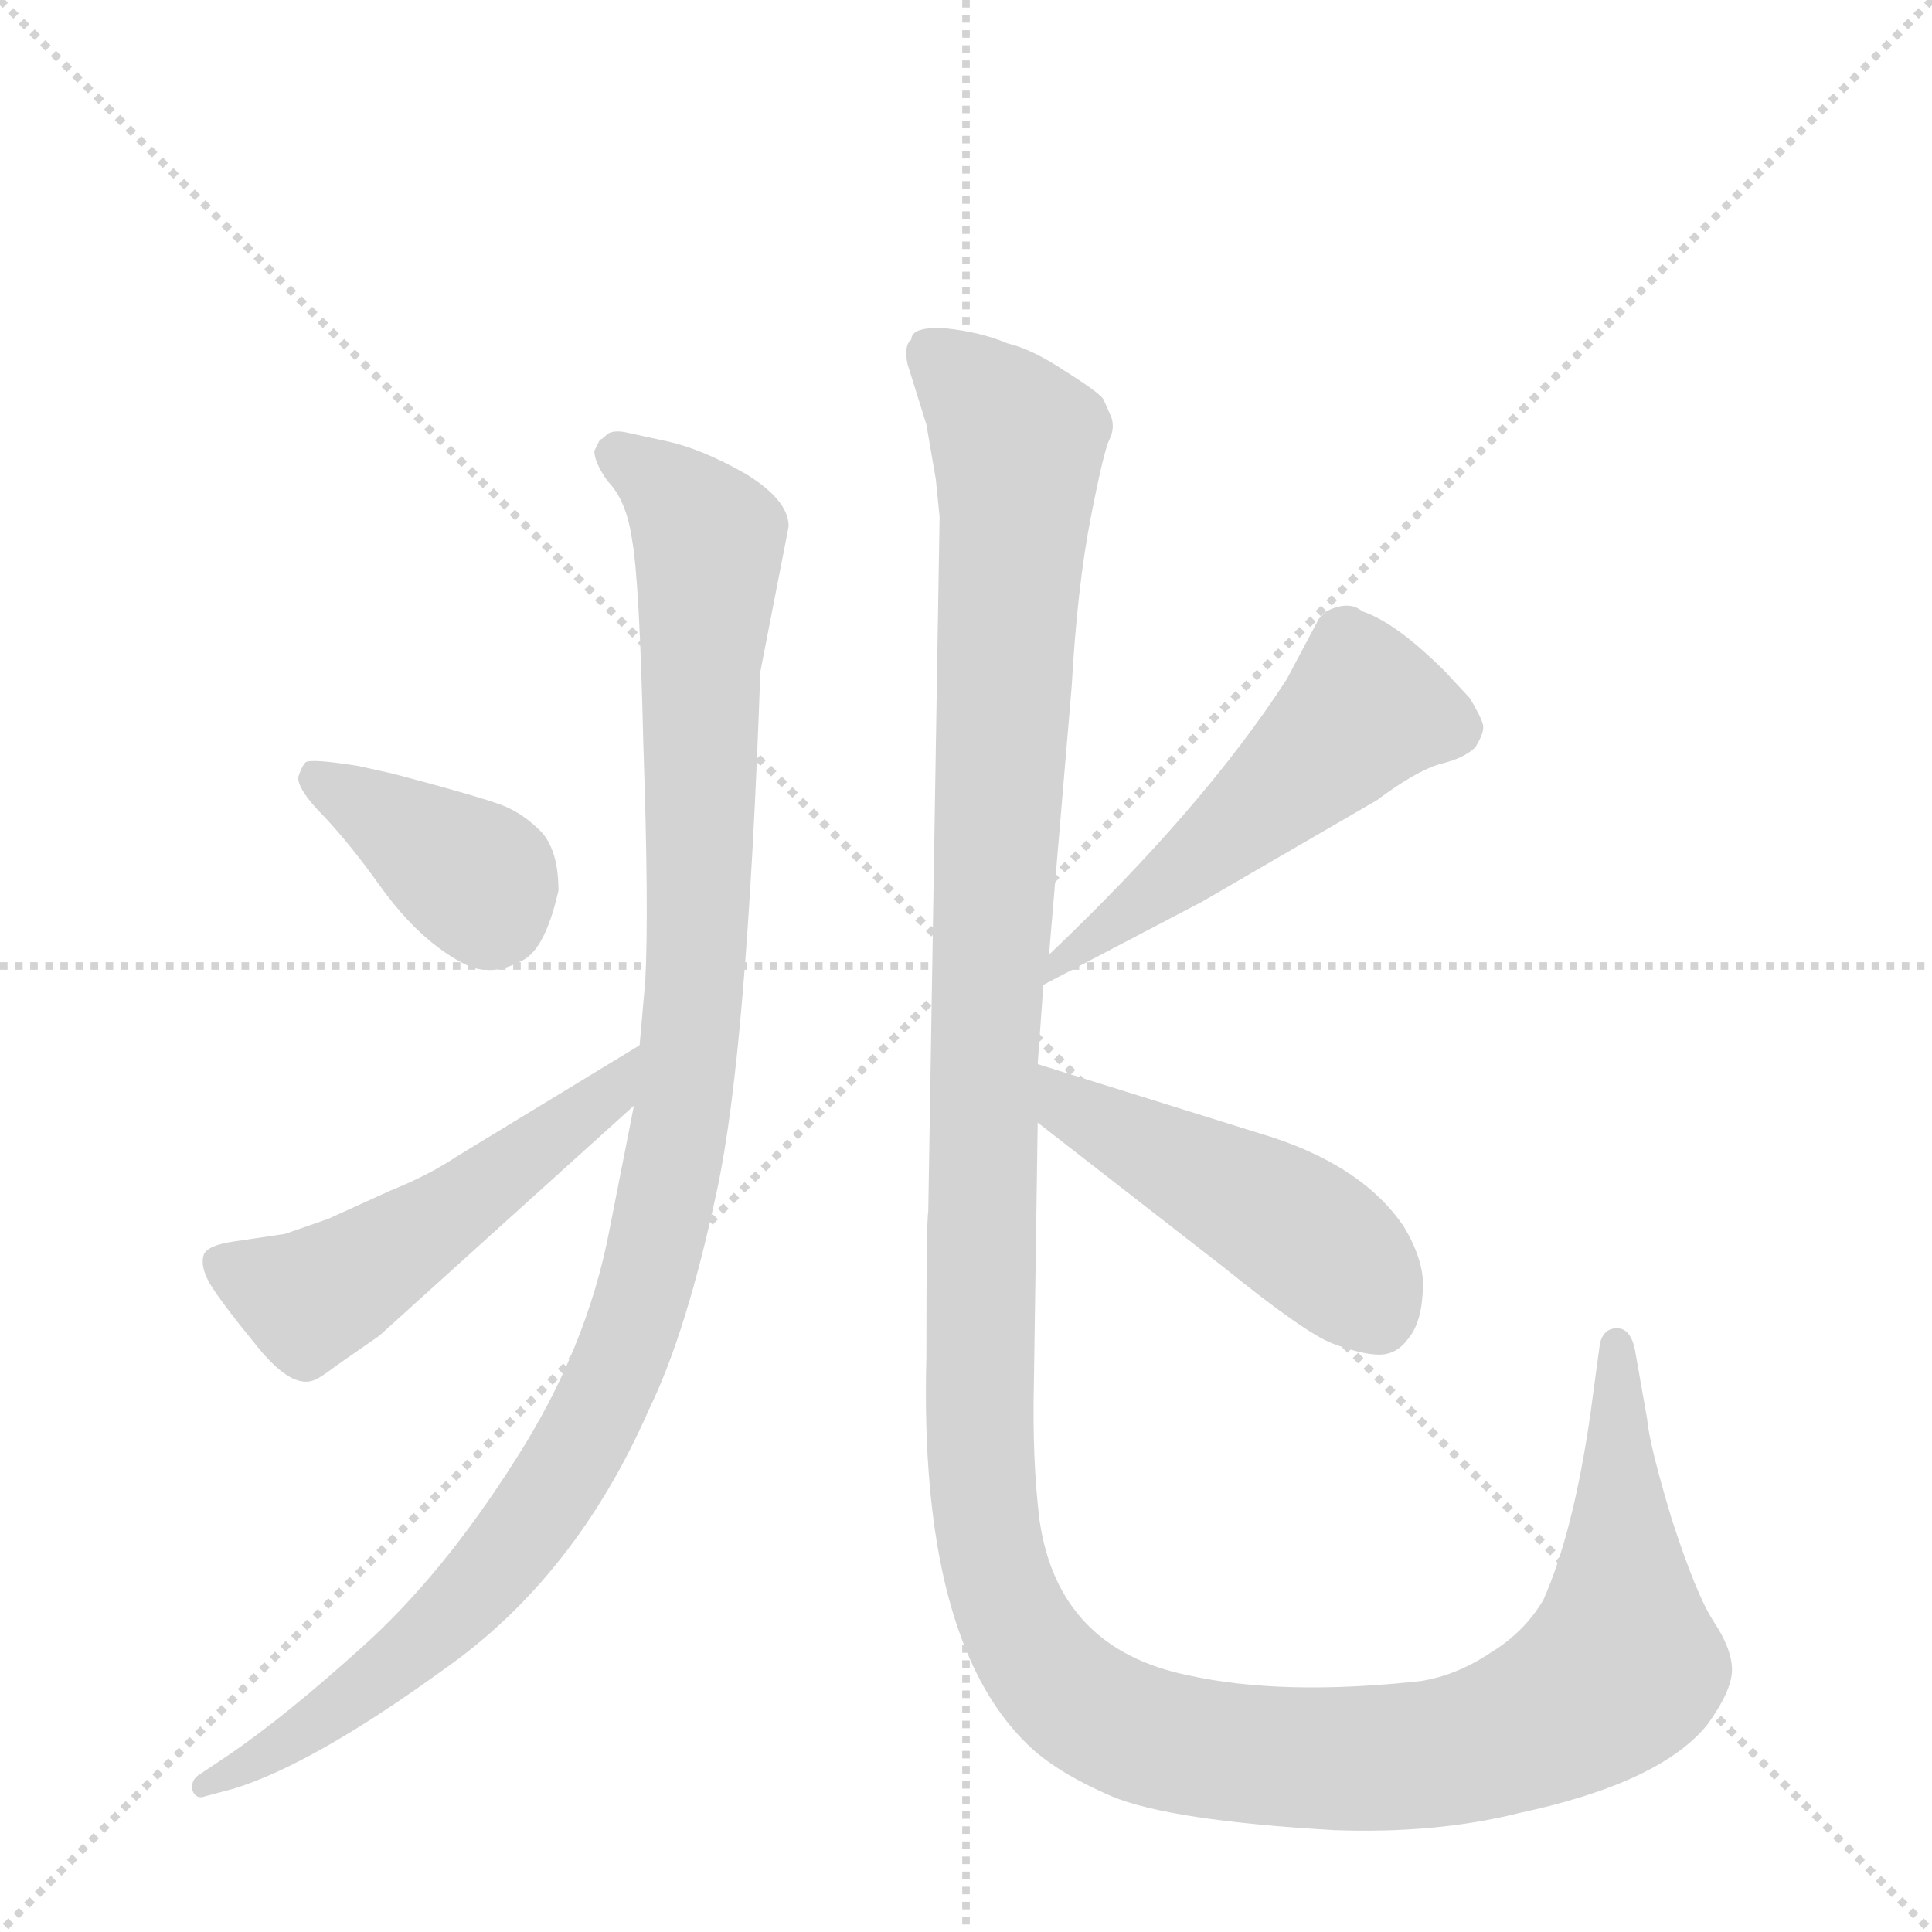
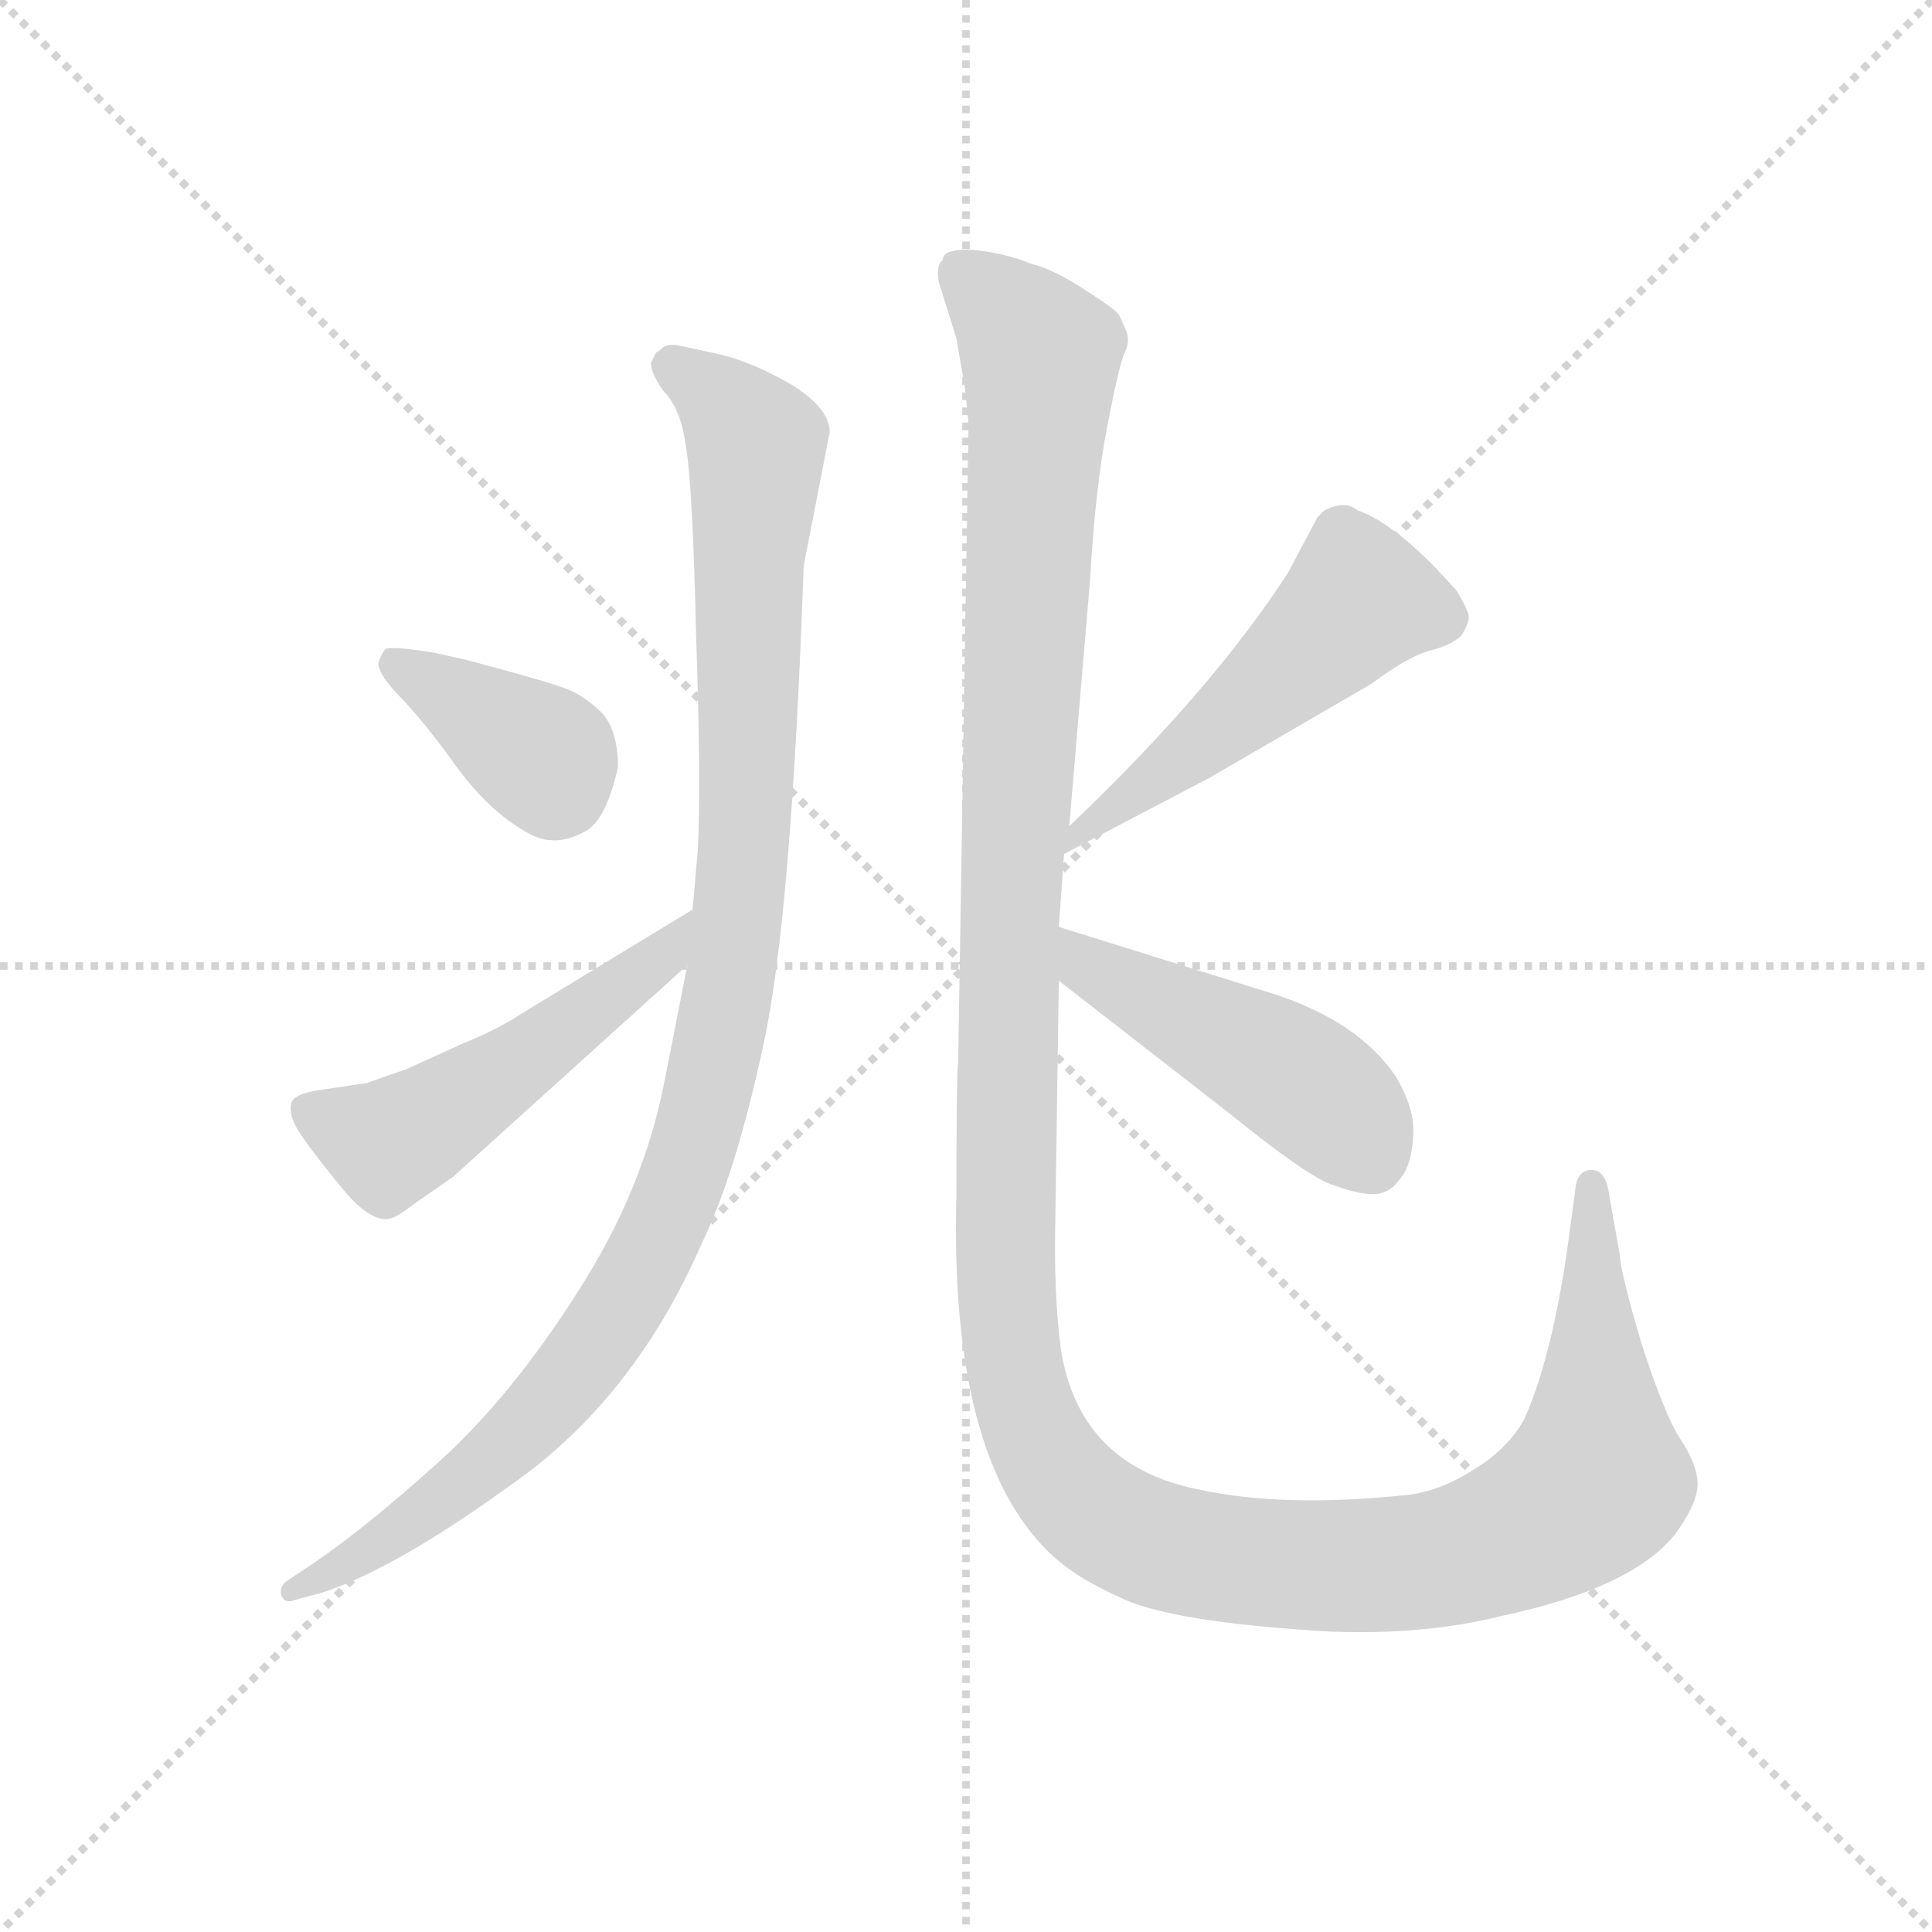
<svg xmlns="http://www.w3.org/2000/svg" version="1.1" viewBox="0 0 1024 1024">
  <g stroke="lightgray" stroke-dasharray="1,1" stroke-width="1" transform="scale(4, 4)">
    <line x1="0" y1="0" x2="256" y2="256" />
    <line x1="256" y1="0" x2="0" y2="256" />
    <line x1="128" y1="0" x2="128" y2="256" />
    <line x1="0" y1="128" x2="256" y2="128" />
  </g>
-   <g transform="scale(1, -1) translate(0, -860)">
+   <g transform="scale(0.92, -0.92) translate(60, -830)">
    <style type="text/css">
      
        @keyframes keyframes0 {
          from {
            stroke: blue;
            stroke-dashoffset: 1088;
            stroke-width: 128;
          }
          78% {
            animation-timing-function: step-end;
            stroke: blue;
            stroke-dashoffset: 0;
            stroke-width: 128;
          }
          to {
            stroke: black;
            stroke-width: 1024;
          }
        }
        #make-me-a-hanzi-animation-0 {
          animation: keyframes0 1.135s both;
          animation-delay: 0s;
          animation-timing-function: linear;
        }
      
        @keyframes keyframes1 {
          from {
            stroke: blue;
            stroke-dashoffset: 377;
            stroke-width: 128;
          }
          55% {
            animation-timing-function: step-end;
            stroke: blue;
            stroke-dashoffset: 0;
            stroke-width: 128;
          }
          to {
            stroke: black;
            stroke-width: 1024;
          }
        }
        #make-me-a-hanzi-animation-1 {
          animation: keyframes1 0.557s both;
          animation-delay: 1.135s;
          animation-timing-function: linear;
        }
      
        @keyframes keyframes2 {
          from {
            stroke: blue;
            stroke-dashoffset: 523;
            stroke-width: 128;
          }
          63% {
            animation-timing-function: step-end;
            stroke: blue;
            stroke-dashoffset: 0;
            stroke-width: 128;
          }
          to {
            stroke: black;
            stroke-width: 1024;
          }
        }
        #make-me-a-hanzi-animation-2 {
          animation: keyframes2 0.676s both;
          animation-delay: 1.692s;
          animation-timing-function: linear;
        }
      
        @keyframes keyframes3 {
          from {
            stroke: blue;
            stroke-dashoffset: 1477;
            stroke-width: 128;
          }
          83% {
            animation-timing-function: step-end;
            stroke: blue;
            stroke-dashoffset: 0;
            stroke-width: 128;
          }
          to {
            stroke: black;
            stroke-width: 1024;
          }
        }
        #make-me-a-hanzi-animation-3 {
          animation: keyframes3 1.452s both;
          animation-delay: 2.368s;
          animation-timing-function: linear;
        }
      
        @keyframes keyframes4 {
          from {
            stroke: blue;
            stroke-dashoffset: 514;
            stroke-width: 128;
          }
          63% {
            animation-timing-function: step-end;
            stroke: blue;
            stroke-dashoffset: 0;
            stroke-width: 128;
          }
          to {
            stroke: black;
            stroke-width: 1024;
          }
        }
        #make-me-a-hanzi-animation-4 {
          animation: keyframes4 0.668s both;
          animation-delay: 3.82s;
          animation-timing-function: linear;
        }
      
        @keyframes keyframes5 {
          from {
            stroke: blue;
            stroke-dashoffset: 478;
            stroke-width: 128;
          }
          61% {
            animation-timing-function: step-end;
            stroke: blue;
            stroke-dashoffset: 0;
            stroke-width: 128;
          }
          to {
            stroke: black;
            stroke-width: 1024;
          }
        }
        #make-me-a-hanzi-animation-5 {
          animation: keyframes5 0.639s both;
          animation-delay: 4.488s;
          animation-timing-function: linear;
        }
      
    </style>
    <path d="M 336 274 L 323 208 Q 311 145 273 86 Q 235 26 193 -12 Q 151 -50 120 -71 L 105 -81 Q 101 -84 102 -89 Q 104 -94 109 -92 L 124 -88 Q 166 -75 235 -25 Q 305 24 344 113 Q 364 154 380 229 Q 396 303 403 504 L 418 581 Q 418 595 395 609 Q 372 622 354 626 L 331 631 Q 325 632 322 630 Q 319 627 318 627 L 315 621 Q 315 615 322 605 Q 332 595 335 574 Q 339 552 341 465 Q 344 377 342 340 L 339 306 L 336 274 Z" fill="lightgray" />
    <path d="M 208 450 L 190 454 Q 165 458 162 456 Q 160 454 158 448 Q 158 441 172 427 Q 186 412 201 391 Q 216 370 232 358 Q 248 346 257 346 Q 266 345 277 351 Q 289 357 296 388 Q 296 409 287 419 Q 278 428 269 432 Q 261 436 208 450 Z" fill="lightgray" />
    <path d="M 201 152 L 336 274 C 358 294 365 322 339 306 L 242 247 Q 227 237 207 229 L 174 214 L 151 206 L 124 202 Q 110 200 108 195 Q 106 189 111 180 Q 117 170 135 148 Q 153 125 165 128 Q 169 129 178 136 L 201 152 Z" fill="lightgray" />
    <path d="M 534 678 Q 520 684 501 686 Q 483 687 483 680 Q 479 677 481 667 L 491 635 L 496 606 L 498 586 L 492 218 Q 491 213 491 141 Q 487 -8 544 -64 Q 559 -79 589 -92 Q 620 -105 707 -110 Q 761 -112 805 -101 Q 880 -85 905 -54 Q 918 -36 918 -25 Q 918 -14 908 1 Q 899 15 886 55 Q 874 95 873 108 L 867 142 Q 865 156 857 156 Q 850 156 848 148 L 843 111 Q 834 48 818 12 Q 808 -5 790 -16 Q 772 -28 753 -31 Q 680 -39 630 -28 Q 561 -14 551 54 Q 547 86 548 128 L 550 265 L 550 296 L 553 338 L 556 354 L 568 496 Q 571 549 578 585 Q 585 621 588 627 Q 591 633 589 639 L 585 648 Q 584 651 565 663 Q 547 675 534 678 Z" fill="lightgray" />
    <path d="M 553 338 L 637 382 L 730 436 Q 750 451 763 455 Q 776 458 782 464 Q 787 472 786 476 Q 785 480 779 490 L 766 504 Q 740 530 722 536 Q 715 542 703 536 L 699 532 L 682 500 Q 638 432 556 354 C 534 333 526 324 553 338 Z" fill="lightgray" />
    <path d="M 550 265 L 649 188 Q 691 154 706 148 Q 722 142 731 142 Q 740 142 746 150 Q 753 158 754 174 Q 756 190 744 210 Q 723 241 675 257 L 550 296 C 521 305 526 283 550 265 Z" fill="lightgray" />
    <clipPath id="make-me-a-hanzi-clip-0">
      <path d="M 336 274 L 323 208 Q 311 145 273 86 Q 235 26 193 -12 Q 151 -50 120 -71 L 105 -81 Q 101 -84 102 -89 Q 104 -94 109 -92 L 124 -88 Q 166 -75 235 -25 Q 305 24 344 113 Q 364 154 380 229 Q 396 303 403 504 L 418 581 Q 418 595 395 609 Q 372 622 354 626 L 331 631 Q 325 632 322 630 Q 319 627 318 627 L 315 621 Q 315 615 322 605 Q 332 595 335 574 Q 339 552 341 465 Q 344 377 342 340 L 339 306 L 336 274 Z" />
    </clipPath>
    <path clip-path="url(#make-me-a-hanzi-clip-0)" d="M 325 620 L 353 601 L 376 574 L 368 330 L 342 177 L 304 87 L 250 15 L 173 -50 L 107 -86" fill="none" id="make-me-a-hanzi-animation-0" stroke-dasharray="960 1920" stroke-linecap="round" />
    <clipPath id="make-me-a-hanzi-clip-1">
      <path d="M 208 450 L 190 454 Q 165 458 162 456 Q 160 454 158 448 Q 158 441 172 427 Q 186 412 201 391 Q 216 370 232 358 Q 248 346 257 346 Q 266 345 277 351 Q 289 357 296 388 Q 296 409 287 419 Q 278 428 269 432 Q 261 436 208 450 Z" />
    </clipPath>
    <path clip-path="url(#make-me-a-hanzi-clip-1)" d="M 167 449 L 253 394 L 259 376" fill="none" id="make-me-a-hanzi-animation-1" stroke-dasharray="249 498" stroke-linecap="round" />
    <clipPath id="make-me-a-hanzi-clip-2">
      <path d="M 201 152 L 336 274 C 358 294 365 322 339 306 L 242 247 Q 227 237 207 229 L 174 214 L 151 206 L 124 202 Q 110 200 108 195 Q 106 189 111 180 Q 117 170 135 148 Q 153 125 165 128 Q 169 129 178 136 L 201 152 Z" />
    </clipPath>
    <path clip-path="url(#make-me-a-hanzi-clip-2)" d="M 117 189 L 164 171 L 322 278 L 334 301" fill="none" id="make-me-a-hanzi-animation-2" stroke-dasharray="395 790" stroke-linecap="round" />
    <clipPath id="make-me-a-hanzi-clip-3">
      <path d="M 534 678 Q 520 684 501 686 Q 483 687 483 680 Q 479 677 481 667 L 491 635 L 496 606 L 498 586 L 492 218 Q 491 213 491 141 Q 487 -8 544 -64 Q 559 -79 589 -92 Q 620 -105 707 -110 Q 761 -112 805 -101 Q 880 -85 905 -54 Q 918 -36 918 -25 Q 918 -14 908 1 Q 899 15 886 55 Q 874 95 873 108 L 867 142 Q 865 156 857 156 Q 850 156 848 148 L 843 111 Q 834 48 818 12 Q 808 -5 790 -16 Q 772 -28 753 -31 Q 680 -39 630 -28 Q 561 -14 551 54 Q 547 86 548 128 L 550 265 L 550 296 L 553 338 L 556 354 L 568 496 Q 571 549 578 585 Q 585 621 588 627 Q 591 633 589 639 L 585 648 Q 584 651 565 663 Q 547 675 534 678 Z" />
    </clipPath>
    <path clip-path="url(#make-me-a-hanzi-clip-3)" d="M 495 674 L 527 642 L 539 621 L 521 302 L 518 111 L 527 29 L 553 -24 L 597 -56 L 699 -73 L 779 -66 L 835 -43 L 860 -20 L 857 147" fill="none" id="make-me-a-hanzi-animation-3" stroke-dasharray="1349 2698" stroke-linecap="round" />
    <clipPath id="make-me-a-hanzi-clip-4">
      <path d="M 553 338 L 637 382 L 730 436 Q 750 451 763 455 Q 776 458 782 464 Q 787 472 786 476 Q 785 480 779 490 L 766 504 Q 740 530 722 536 Q 715 542 703 536 L 699 532 L 682 500 Q 638 432 556 354 C 534 333 526 324 553 338 Z" />
    </clipPath>
    <path clip-path="url(#make-me-a-hanzi-clip-4)" d="M 769 475 L 723 484 L 645 413 L 561 349" fill="none" id="make-me-a-hanzi-animation-4" stroke-dasharray="386 772" stroke-linecap="round" />
    <clipPath id="make-me-a-hanzi-clip-5">
      <path d="M 550 265 L 649 188 Q 691 154 706 148 Q 722 142 731 142 Q 740 142 746 150 Q 753 158 754 174 Q 756 190 744 210 Q 723 241 675 257 L 550 296 C 521 305 526 283 550 265 Z" />
    </clipPath>
    <path clip-path="url(#make-me-a-hanzi-clip-5)" d="M 555 288 L 567 273 L 690 207 L 710 191 L 731 160" fill="none" id="make-me-a-hanzi-animation-5" stroke-dasharray="350 700" stroke-linecap="round" />
  </g>
</svg>
